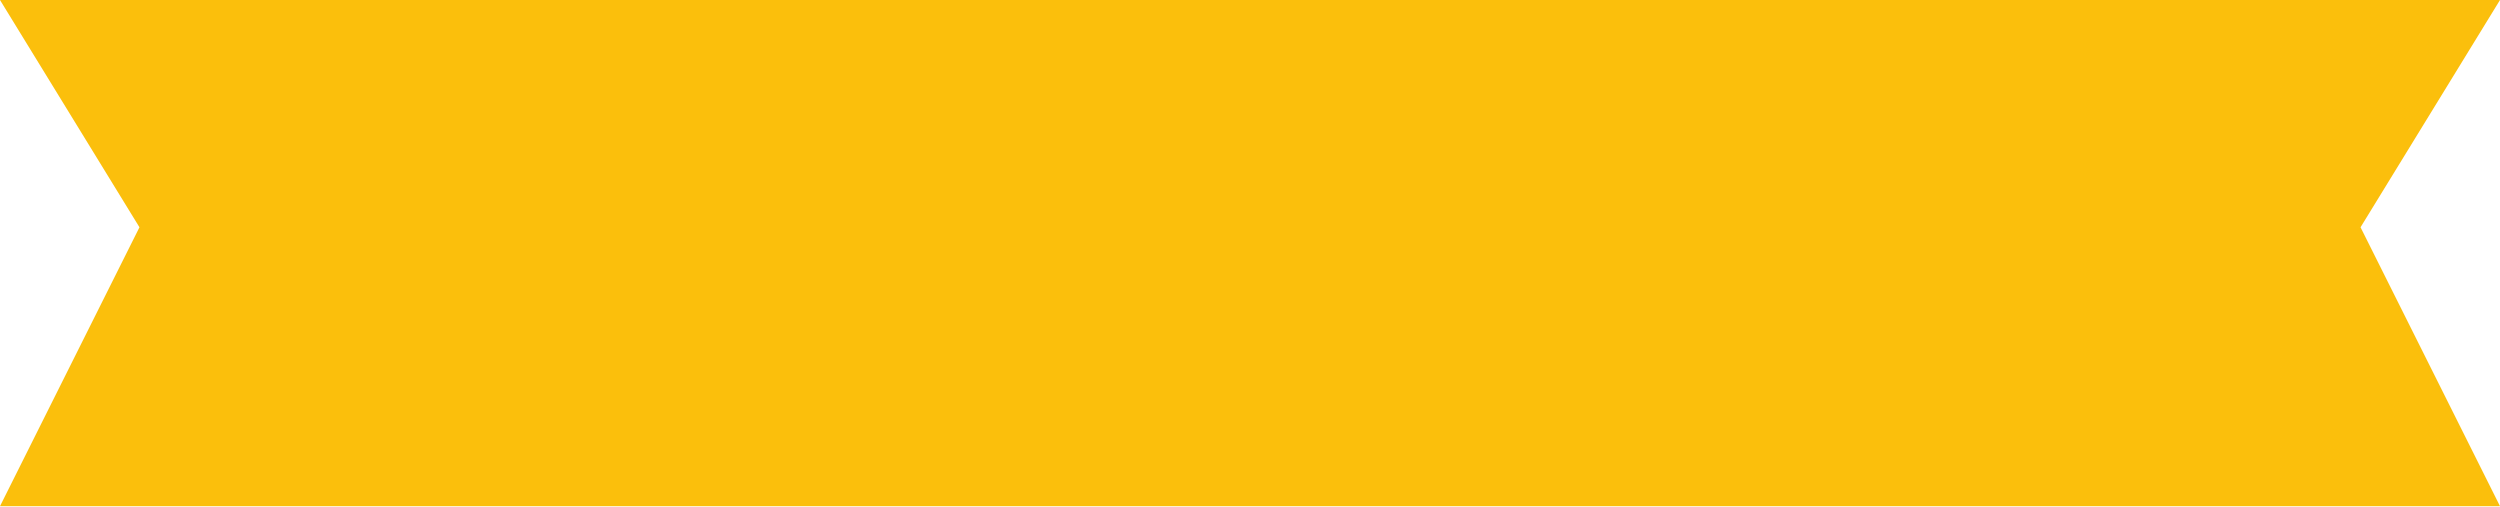
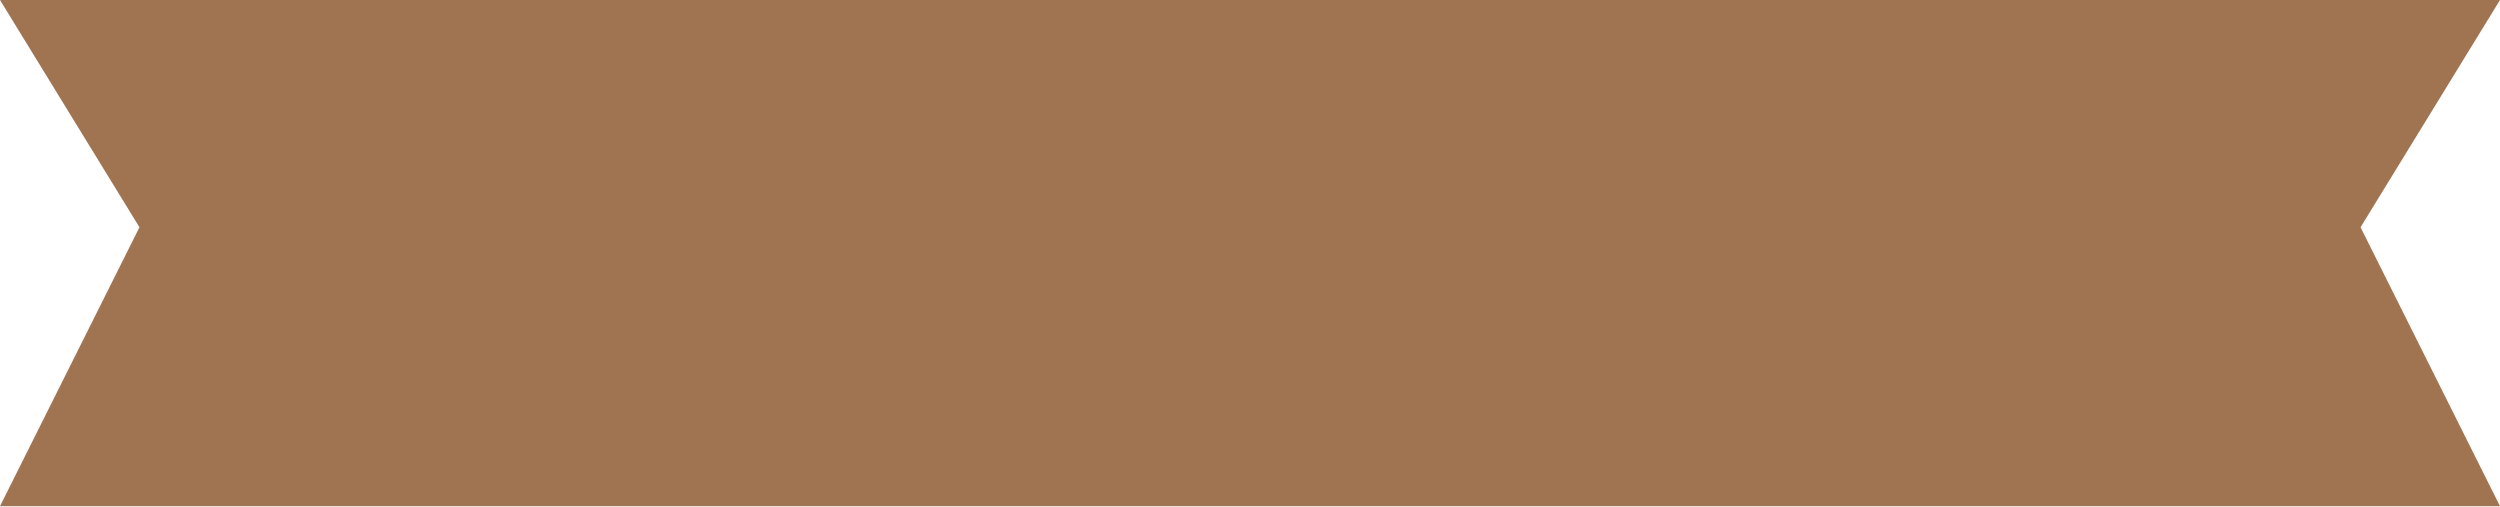
<svg xmlns="http://www.w3.org/2000/svg" width="242" height="49" viewBox="0 0 242 49" fill="none">
-   <path d="M0 0H242L228.5 22L242 49H0L13.5 22L0 0Z" fill="#FBBF0C" />
+   <path d="M0 0H242L228.5 22L242 49H0L13.5 22L0 0Z" fill="#A07351" />
</svg>
